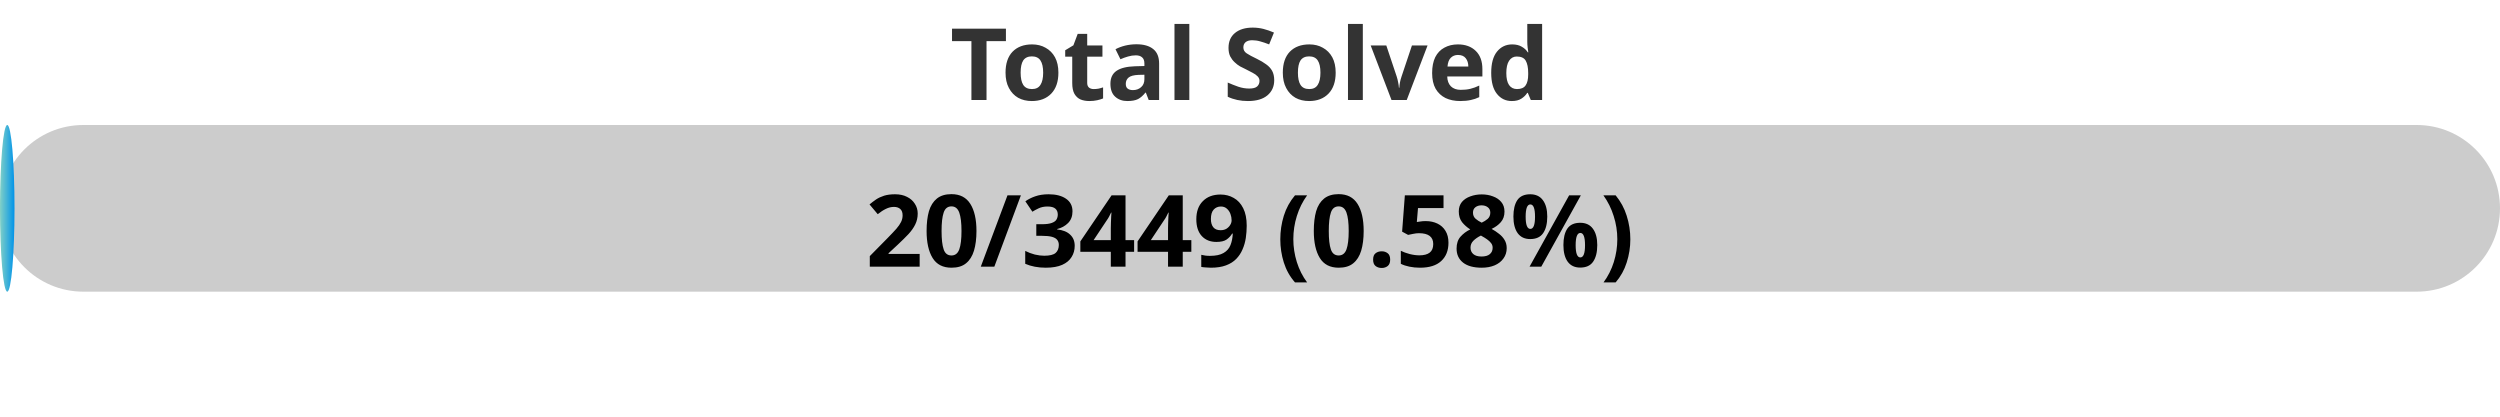
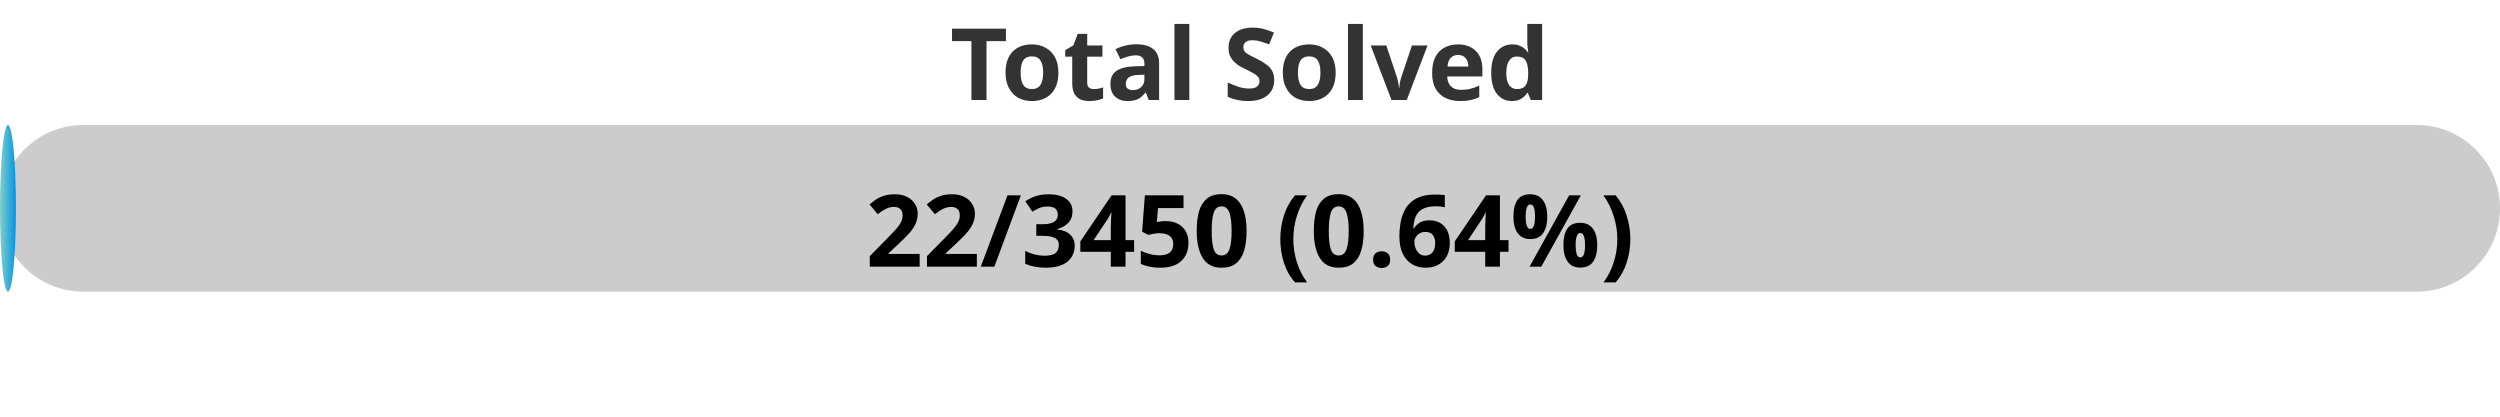
<svg xmlns="http://www.w3.org/2000/svg" width="300" height="50">
  <defs>
    <linearGradient id="gradient" x1="0%" y1="0%" x2="100%" y2="0%">
      <stop offset="0%" stop-color="#80D0C7" />
      <stop offset="100%" stop-color="#0093E9" />
    </linearGradient>
    <style>
            .progress-bar {
                fill: url(#gradient);
            }
            text {
                font-weight: bold;
                font-family: Verdana, Geneva, sans-serif;
            }
        </style>
  </defs>
  <rect x="0" y="15" width="300" height="20" rx="10" fill="#ccc" />
-   <rect x="0" y="15" width="1.74" height="20" rx="10" class="progress-bar" />
+   <rect x="0" y="15" width="1.91" height="20" rx="10" class="progress-bar" />
  <text x="150" y="12" text-anchor="middle" font-size="12" fill="#333">Total Solved</text>
-   <text x="150" y="32" text-anchor="middle" font-size="12" fill="#000">20/3449 (0.58%)</text>
+   <text x="150" y="32" text-anchor="middle" font-size="12" fill="#000">22/3450 (0.64%)</text>
</svg>
